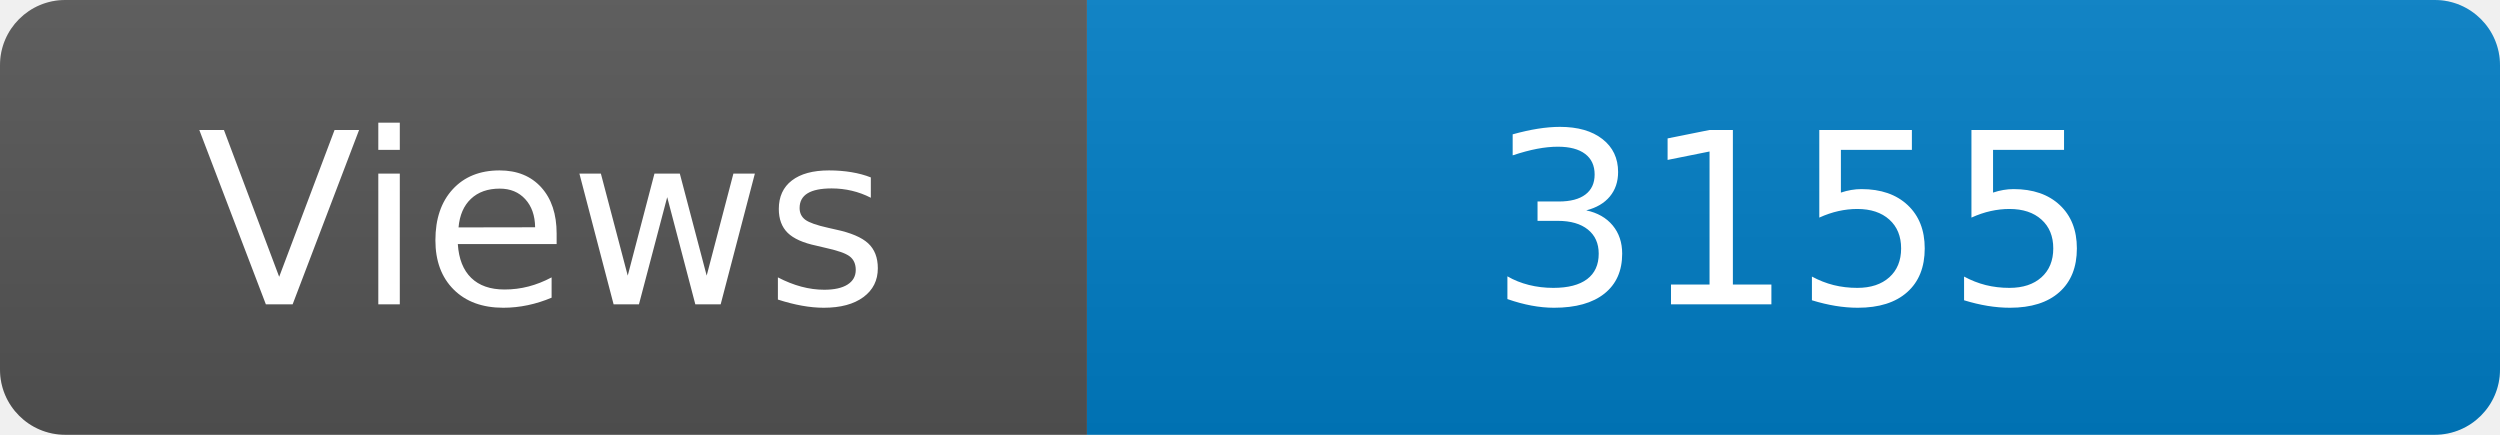
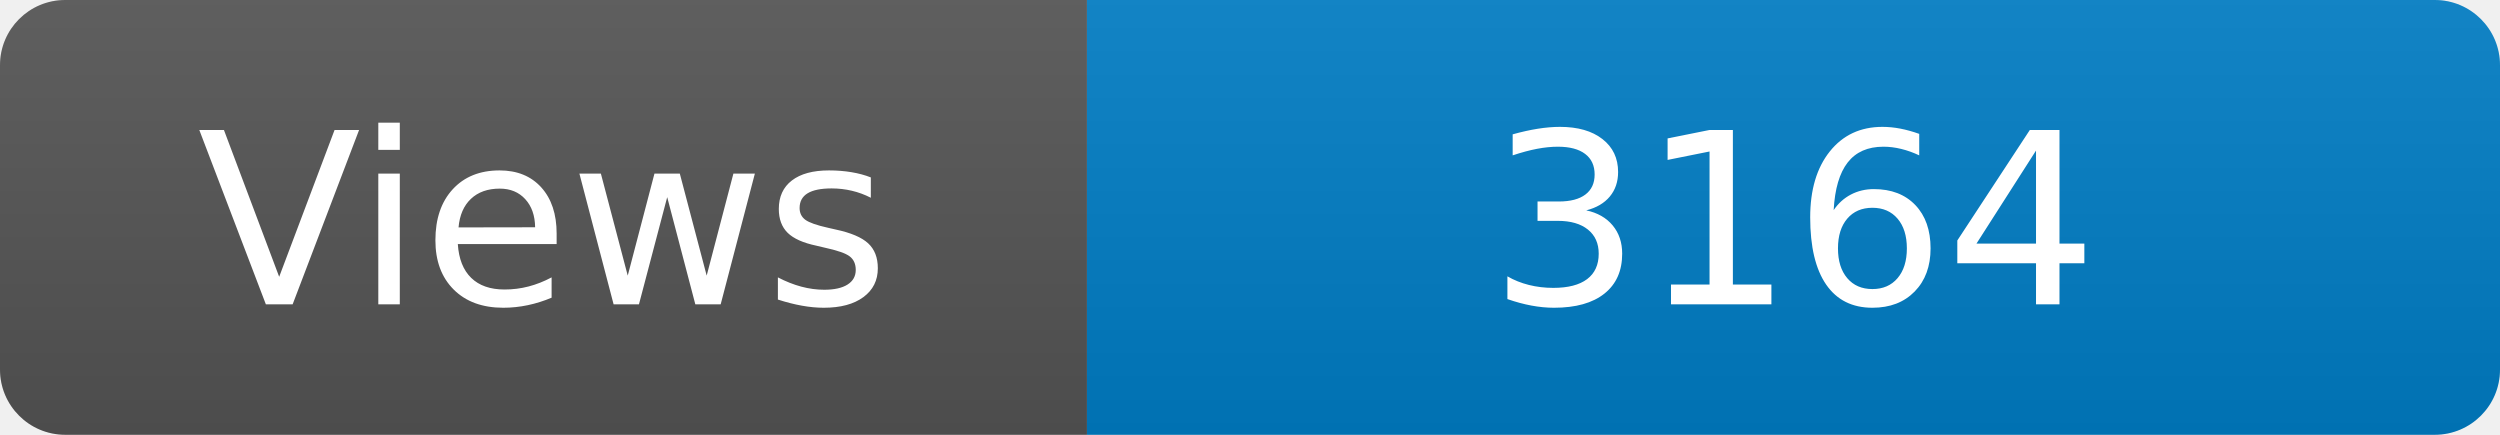
<svg xmlns="http://www.w3.org/2000/svg" width="115" height="20" role="img" aria-label="Maintained?: yes">
  <linearGradient id="s" x2="0" y2="100%">
    <stop offset="0" stop-color="#bbb" stop-opacity=".1" />
    <stop offset="1" stop-opacity=".1" />
  </linearGradient>
  <clipPath id="r">
    <rect width="115" height="20" rx="3" fill="#fff" />
  </clipPath>
  <g clip-path="url(#r)">
    <rect width="50" height="20" fill="#555" />
    <rect x="50" width="160" height="20" fill="#007ec6" />
    <rect width="115" height="20" fill="url(#s)" />
  </g>
  <g fill="#fff" text-anchor="middle" font-family="Verdana,Geneva,DejaVu Sans,sans-serif" font-size="110">
    <text x="250" y="140" transform="scale(.1)" fill="#fff">Views</text>
-     <text x="825" y="140" transform="scale(.1)" fill="#fff">3155</text>
+     <text x="825" y="140" transform="scale(.1)" fill="#fff">3164</text>
  </g>
</svg>
